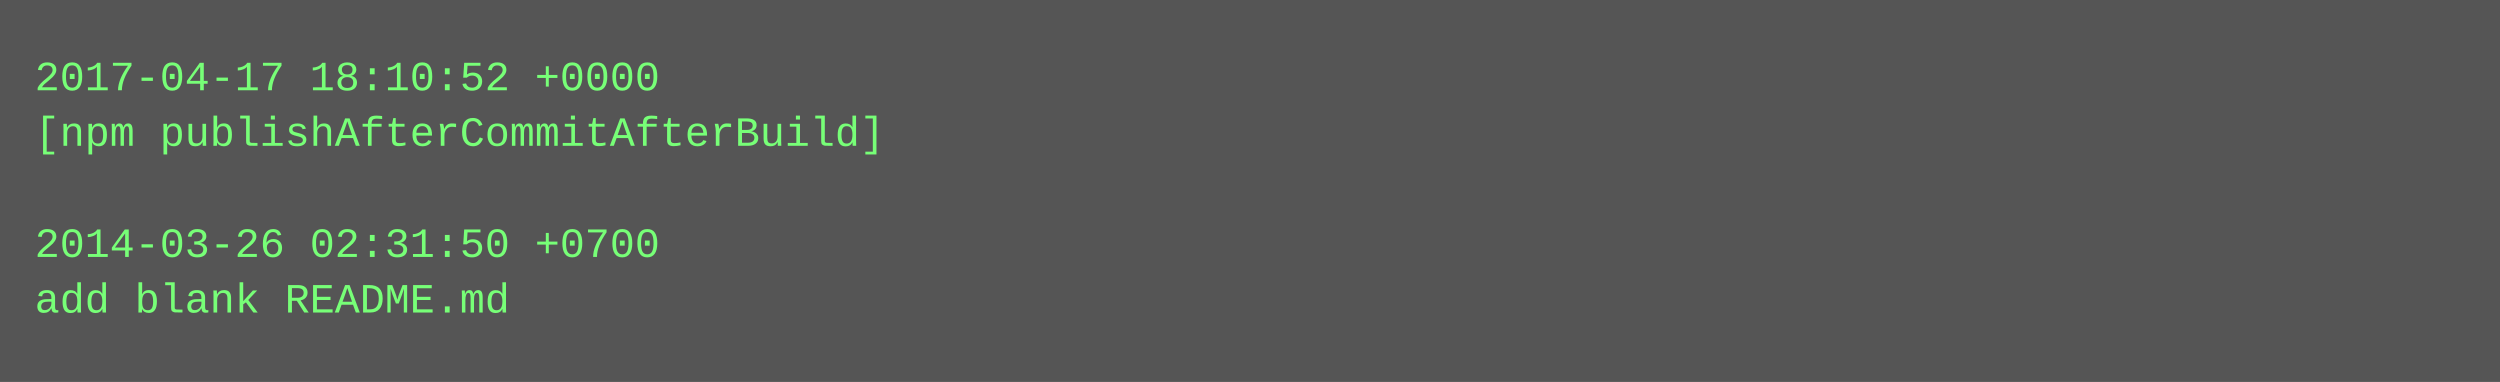
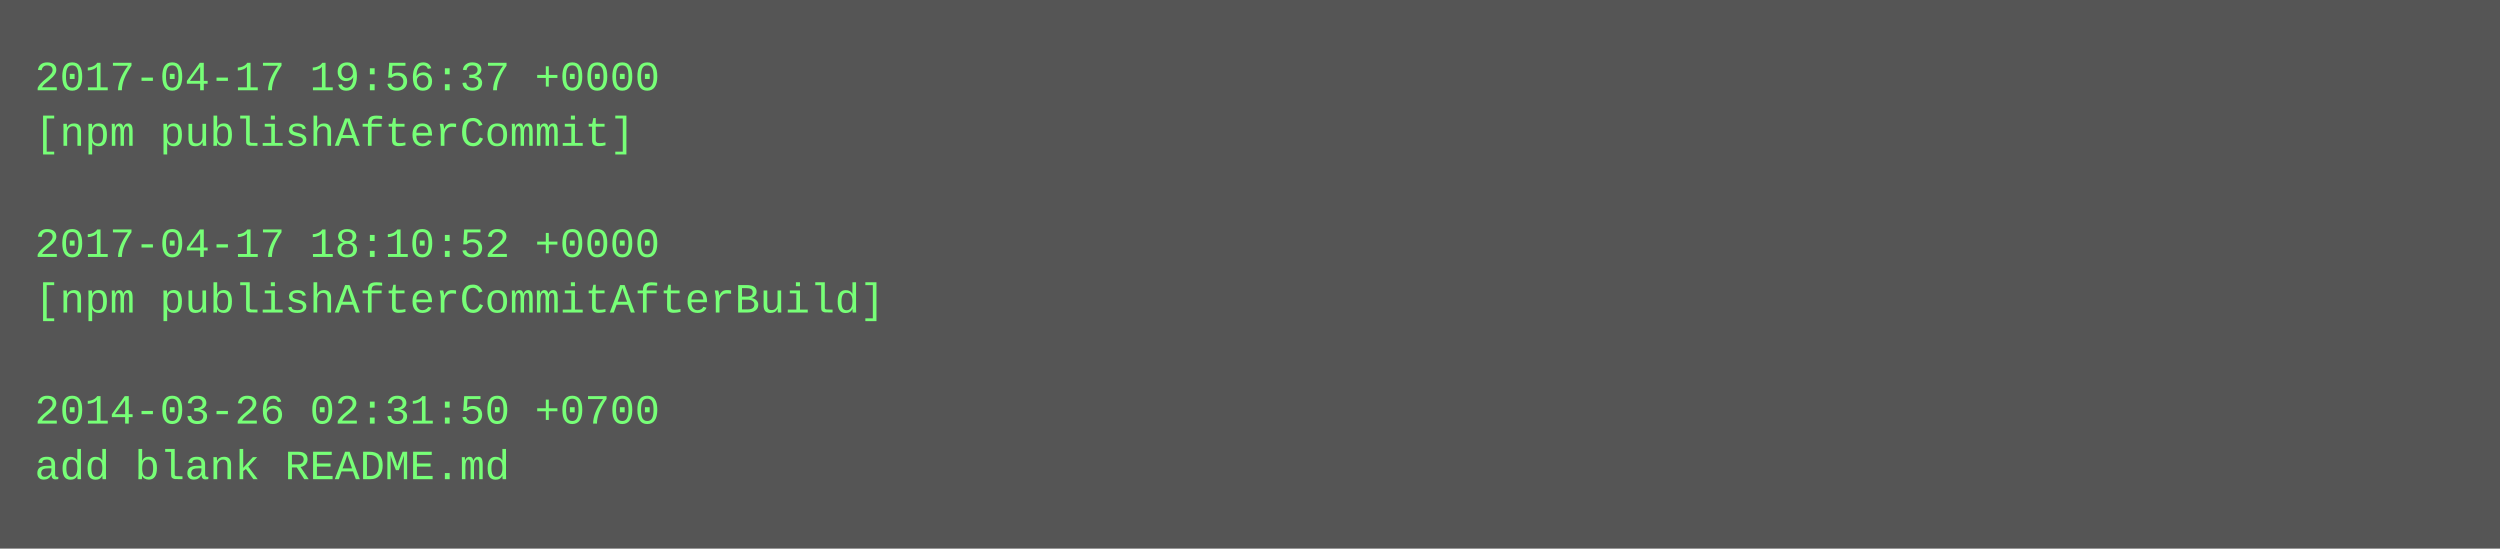
- <svg xmlns="http://www.w3.org/2000/svg" height="110" width="720">
-   <rect height="110" fill="#555" width="720" />
+ <svg xmlns="http://www.w3.org/2000/svg" height="158" width="720">
+   <rect height="158" fill="#555" width="720" />
  <text fill="#7f7" font-family="Courier New" font-size="12" xml:space="preserve">
-     <tspan x="10" y="26">2017-04-17 18:10:52 +0000</tspan>
-     <tspan x="10" y="42">[npm publishAfterCommitAfterBuild]</tspan>
+     <tspan x="10" y="26">2017-04-17 19:56:37 +0000</tspan>
+     <tspan x="10" y="42">[npm publishAfterCommit]</tspan>
    <tspan x="10" y="58" />
-     <tspan x="10" y="74">2014-03-26 02:31:50 +0700</tspan>
-     <tspan x="10" y="90">add blank README.md</tspan>
+     <tspan x="10" y="74">2017-04-17 18:10:52 +0000</tspan>
+     <tspan x="10" y="90">[npm publishAfterCommitAfterBuild]</tspan>
+     <tspan x="10" y="106" />
+     <tspan x="10" y="122">2014-03-26 02:31:50 +0700</tspan>
+     <tspan x="10" y="138">add blank README.md</tspan>
  </text>
</svg>
